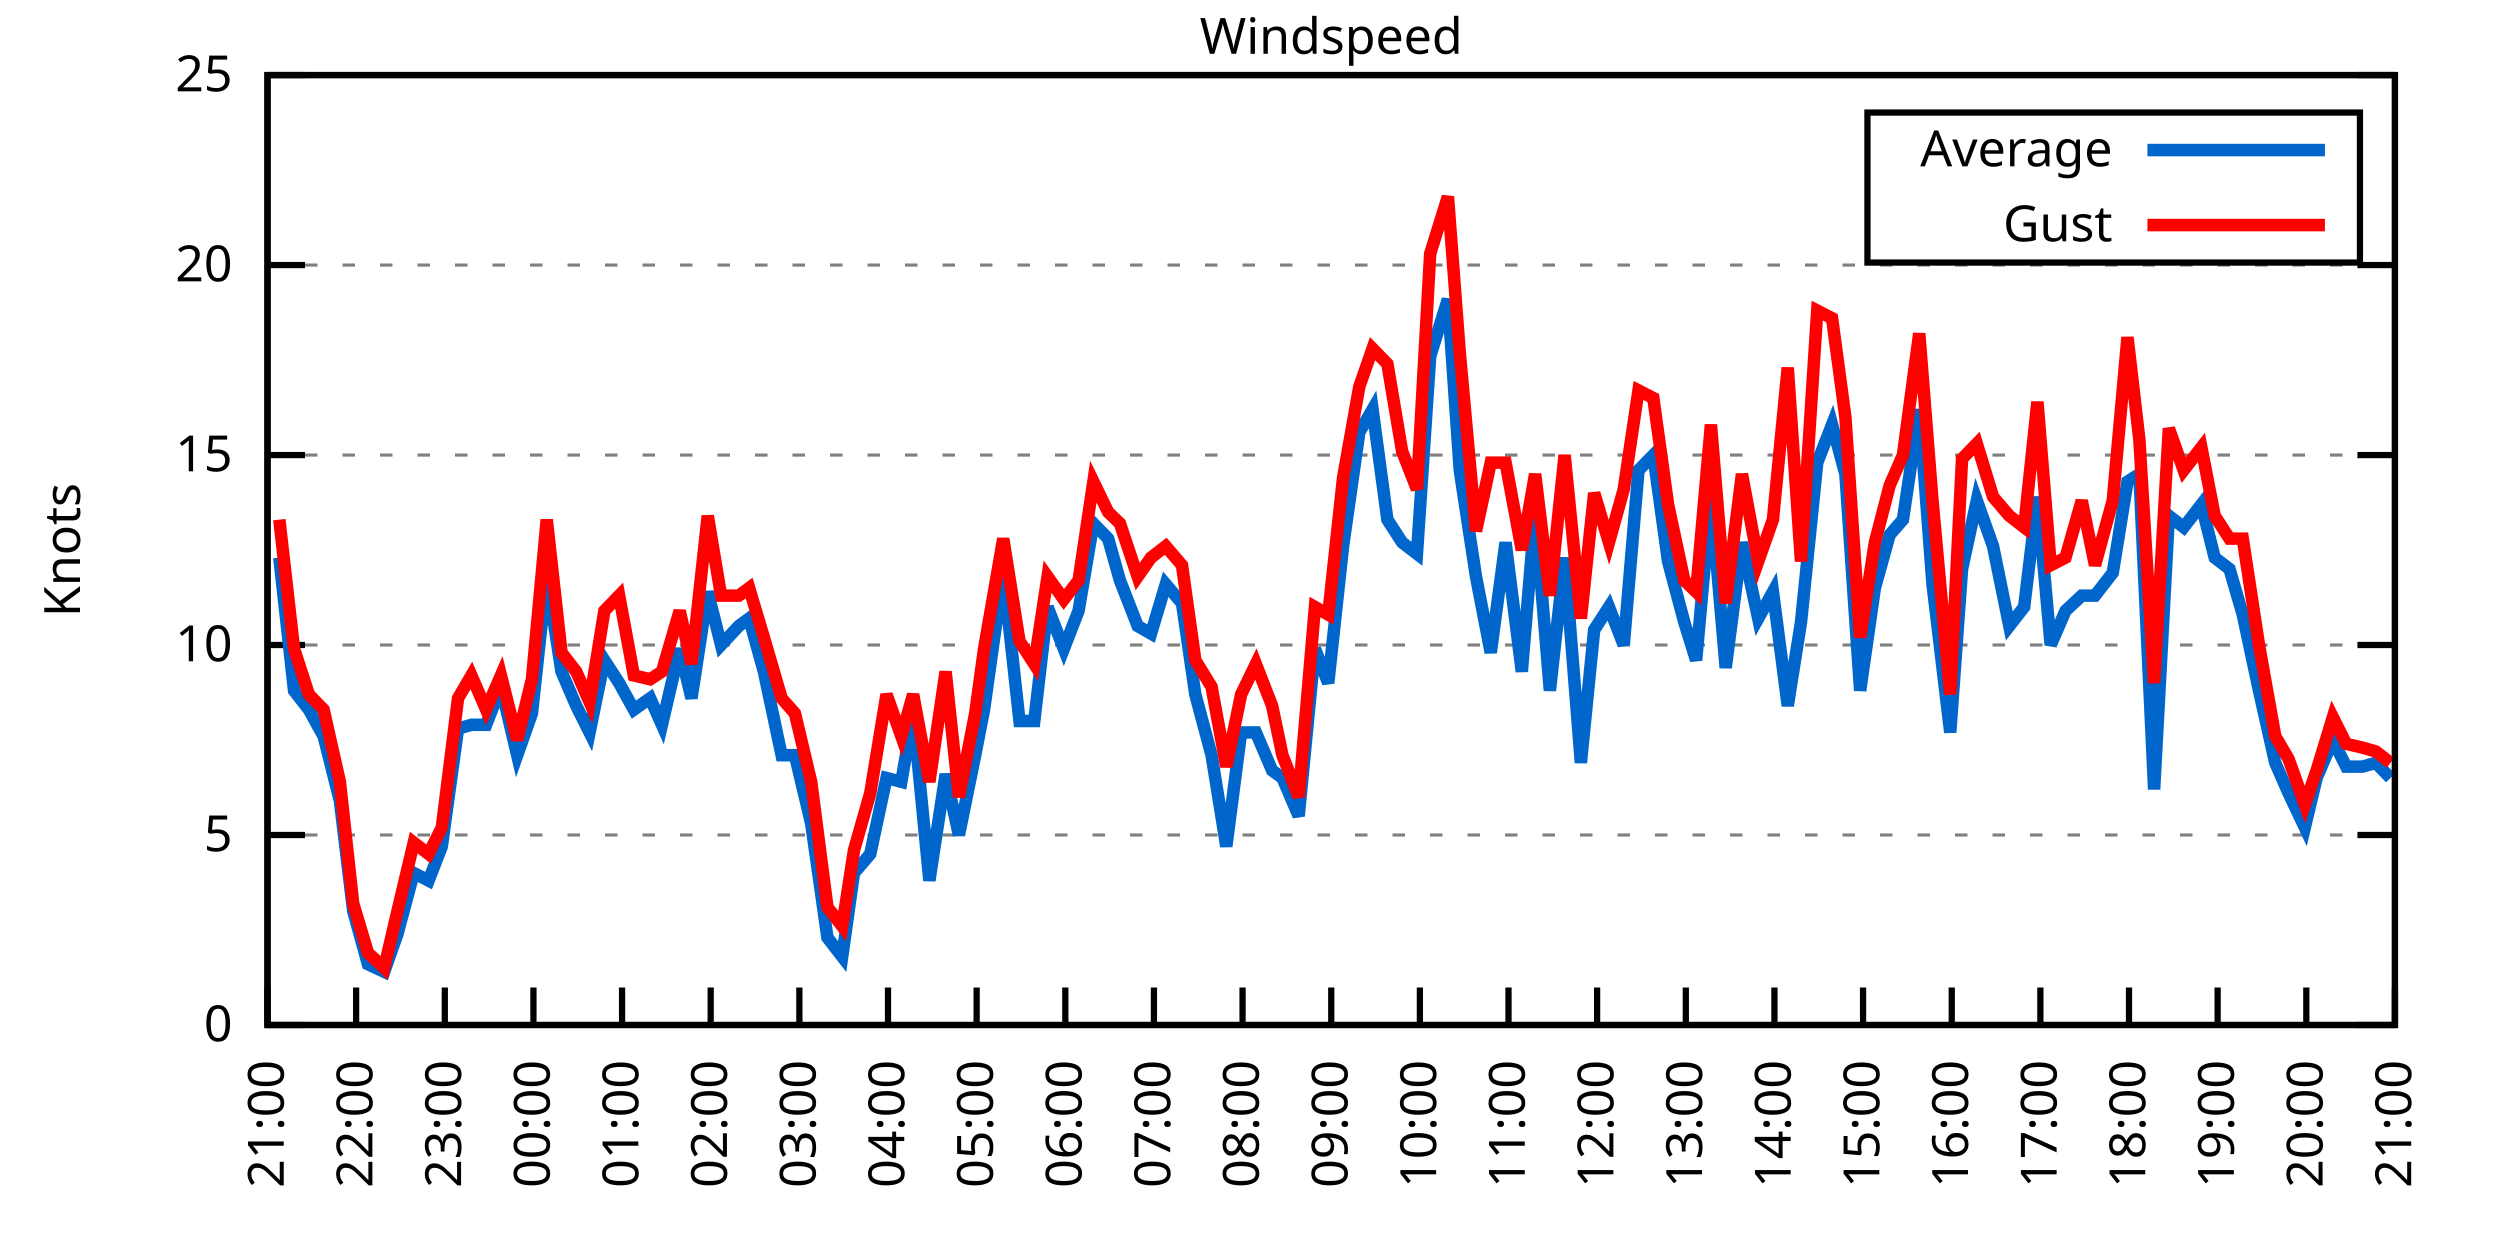
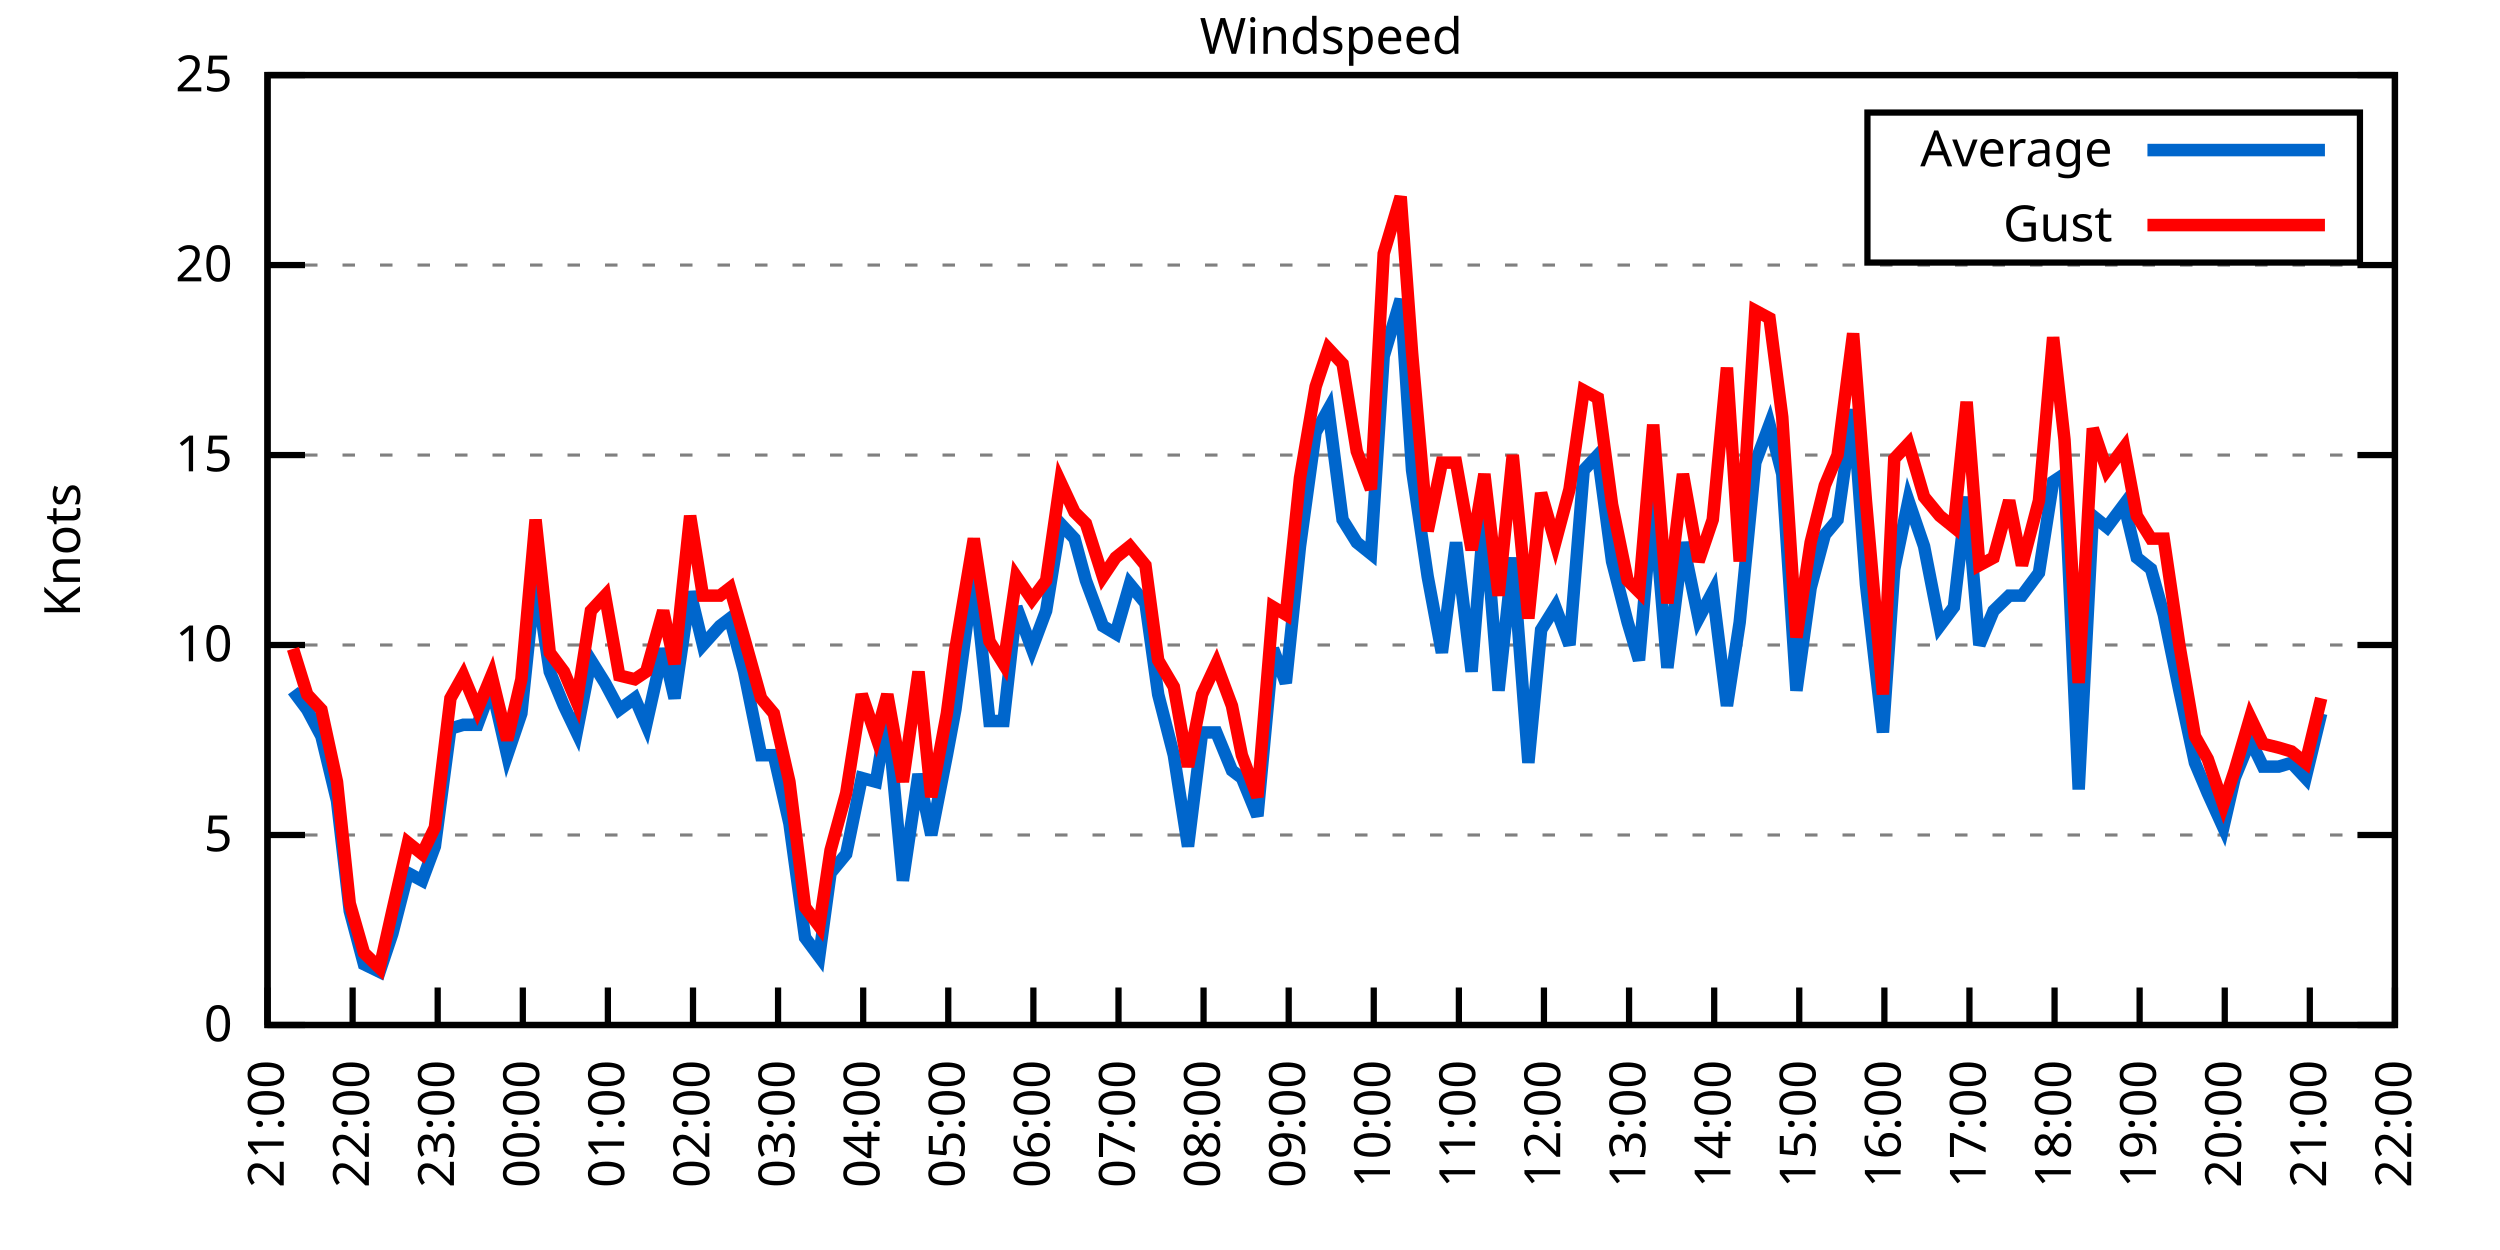
<svg xmlns="http://www.w3.org/2000/svg" xmlns:xlink="http://www.w3.org/1999/xlink" width="400" height="200" viewBox="0 0 400 200">
  <g id="gnuplot_canvas">
    <rect x="0" y="0" width="400" height="200" fill="none" />
    <defs>
      <circle id="gpDot" r="0.5" stroke-width="0.5" stroke="currentColor" />
      <path id="gpPt0" stroke-width="0.333" stroke="currentColor" d="M-1,0 h2 M0,-1 v2" />
      <path id="gpPt1" stroke-width="0.333" stroke="currentColor" d="M-1,-1 L1,1 M1,-1 L-1,1" />
      <path id="gpPt2" stroke-width="0.333" stroke="currentColor" d="M-1,0 L1,0 M0,-1 L0,1 M-1,-1 L1,1 M-1,1 L1,-1" />
      <rect id="gpPt3" stroke-width="0.333" stroke="currentColor" x="-1" y="-1" width="2" height="2" />
      <rect id="gpPt4" stroke-width="0.333" stroke="currentColor" fill="currentColor" x="-1" y="-1" width="2" height="2" />
      <circle id="gpPt5" stroke-width="0.333" stroke="currentColor" cx="0" cy="0" r="1" />
      <use xlink:href="#gpPt5" id="gpPt6" fill="currentColor" stroke="none" />
      <path id="gpPt7" stroke-width="0.333" stroke="currentColor" d="M0,-1.33 L-1.33,0.67 L1.33,0.67 z" />
      <use xlink:href="#gpPt7" id="gpPt8" fill="currentColor" stroke="none" />
      <use xlink:href="#gpPt7" id="gpPt9" stroke="currentColor" transform="rotate(180)" />
      <use xlink:href="#gpPt9" id="gpPt10" fill="currentColor" stroke="none" />
      <use xlink:href="#gpPt3" id="gpPt11" stroke="currentColor" transform="rotate(45)" />
      <use xlink:href="#gpPt11" id="gpPt12" fill="currentColor" stroke="none" />
      <path id="gpPt13" stroke-width="0.333" stroke="currentColor" d="M0,1.330 L1.265,0.411 L0.782,-1.067 L-0.782,-1.076 L-1.265,0.411 z" />
      <use xlink:href="#gpPt13" id="gpPt14" fill="currentColor" stroke="none" />
      <filter id="textbox" filterUnits="objectBoundingBox" x="0" y="0" height="1" width="1">
        <feFlood flood-color="white" flood-opacity="1" result="bgnd" />
        <feComposite in="SourceGraphic" in2="bgnd" operator="atop" />
      </filter>
      <filter id="greybox" filterUnits="objectBoundingBox" x="0" y="0" height="1" width="1">
        <feFlood flood-color="lightgrey" flood-opacity="1" result="grey" />
        <feComposite in="SourceGraphic" in2="grey" operator="atop" />
      </filter>
    </defs>
    <g fill="none" color="white" stroke="currentColor" stroke-width="1.00" stroke-linecap="butt" stroke-linejoin="miter">
</g>
    <g fill="none" color="black" stroke="currentColor" stroke-width="1.00" stroke-linecap="butt" stroke-linejoin="miter">
      <g stroke="none" shape-rendering="crispEdges">
        <polygon fill="rgb(255, 255, 255)" points="42.80,164.00 383.18,164.00 383.18,12.02 42.80,12.02 " />
      </g>
    </g>
    <g fill="none" color="black" stroke="currentColor" stroke-width="1.00" stroke-linecap="butt" stroke-linejoin="miter">
</g>
    <g fill="none" color="black" stroke="black" stroke-width="0.50" stroke-linecap="butt" stroke-linejoin="miter">
</g>
    <g fill="none" color="gray" stroke="currentColor" stroke-width="0.50" stroke-linecap="butt" stroke-linejoin="miter">
      <path stroke="gray" stroke-dasharray="2,4" class="gridline" d="M42.80,164.00 L383.19,164.00  " />
    </g>
    <g fill="none" color="gray" stroke="gray" stroke-width="1.00" stroke-linecap="butt" stroke-linejoin="miter">
</g>
    <g fill="none" color="black" stroke="currentColor" stroke-width="1.00" stroke-linecap="butt" stroke-linejoin="miter">
      <path stroke="black" d="M42.80,164.00 L48.80,164.00 M383.19,164.00 L377.19,164.00  " />
      <g transform="translate(37.20,166.60)" stroke="none" fill="black" font-family="Sans" font-size="8.00" text-anchor="end">
        <text>
          <tspan font-family="Sans"> 0</tspan>
        </text>
      </g>
    </g>
    <g fill="none" color="black" stroke="currentColor" stroke-width="1.00" stroke-linecap="butt" stroke-linejoin="miter">
</g>
    <g fill="none" color="black" stroke="black" stroke-width="0.50" stroke-linecap="butt" stroke-linejoin="miter">
</g>
    <g fill="none" color="gray" stroke="currentColor" stroke-width="0.50" stroke-linecap="butt" stroke-linejoin="miter">
      <path stroke="gray" stroke-dasharray="2,4" class="gridline" d="M42.80,133.60 L383.19,133.60  " />
    </g>
    <g fill="none" color="gray" stroke="gray" stroke-width="1.00" stroke-linecap="butt" stroke-linejoin="miter">
</g>
    <g fill="none" color="black" stroke="currentColor" stroke-width="1.00" stroke-linecap="butt" stroke-linejoin="miter">
      <path stroke="black" d="M42.80,133.60 L48.80,133.60 M383.19,133.60 L377.19,133.60  " />
      <g transform="translate(37.20,136.20)" stroke="none" fill="black" font-family="Sans" font-size="8.00" text-anchor="end">
        <text>
          <tspan font-family="Sans"> 5</tspan>
        </text>
      </g>
    </g>
    <g fill="none" color="black" stroke="currentColor" stroke-width="1.00" stroke-linecap="butt" stroke-linejoin="miter">
</g>
    <g fill="none" color="black" stroke="black" stroke-width="0.50" stroke-linecap="butt" stroke-linejoin="miter">
</g>
    <g fill="none" color="gray" stroke="currentColor" stroke-width="0.50" stroke-linecap="butt" stroke-linejoin="miter">
      <path stroke="gray" stroke-dasharray="2,4" class="gridline" d="M42.80,103.20 L383.19,103.20  " />
    </g>
    <g fill="none" color="gray" stroke="gray" stroke-width="1.00" stroke-linecap="butt" stroke-linejoin="miter">
</g>
    <g fill="none" color="black" stroke="currentColor" stroke-width="1.00" stroke-linecap="butt" stroke-linejoin="miter">
      <path stroke="black" d="M42.80,103.20 L48.80,103.20 M383.19,103.20 L377.19,103.20  " />
      <g transform="translate(37.20,105.80)" stroke="none" fill="black" font-family="Sans" font-size="8.00" text-anchor="end">
        <text>
          <tspan font-family="Sans"> 10</tspan>
        </text>
      </g>
    </g>
    <g fill="none" color="black" stroke="currentColor" stroke-width="1.00" stroke-linecap="butt" stroke-linejoin="miter">
</g>
    <g fill="none" color="black" stroke="black" stroke-width="0.50" stroke-linecap="butt" stroke-linejoin="miter">
</g>
    <g fill="none" color="gray" stroke="currentColor" stroke-width="0.50" stroke-linecap="butt" stroke-linejoin="miter">
      <path stroke="gray" stroke-dasharray="2,4" class="gridline" d="M42.80,72.81 L383.19,72.81  " />
    </g>
    <g fill="none" color="gray" stroke="gray" stroke-width="1.00" stroke-linecap="butt" stroke-linejoin="miter">
</g>
    <g fill="none" color="black" stroke="currentColor" stroke-width="1.00" stroke-linecap="butt" stroke-linejoin="miter">
      <path stroke="black" d="M42.80,72.81 L48.80,72.81 M383.19,72.81 L377.19,72.81  " />
      <g transform="translate(37.20,75.41)" stroke="none" fill="black" font-family="Sans" font-size="8.00" text-anchor="end">
        <text>
          <tspan font-family="Sans"> 15</tspan>
        </text>
      </g>
    </g>
    <g fill="none" color="black" stroke="currentColor" stroke-width="1.00" stroke-linecap="butt" stroke-linejoin="miter">
</g>
    <g fill="none" color="black" stroke="black" stroke-width="0.50" stroke-linecap="butt" stroke-linejoin="miter">
</g>
    <g fill="none" color="gray" stroke="currentColor" stroke-width="0.50" stroke-linecap="butt" stroke-linejoin="miter">
      <path stroke="gray" stroke-dasharray="2,4" class="gridline" d="M42.80,42.41 L383.19,42.41  " />
    </g>
    <g fill="none" color="gray" stroke="gray" stroke-width="1.00" stroke-linecap="butt" stroke-linejoin="miter">
</g>
    <g fill="none" color="black" stroke="currentColor" stroke-width="1.00" stroke-linecap="butt" stroke-linejoin="miter">
      <path stroke="black" d="M42.80,42.41 L48.80,42.41 M383.19,42.41 L377.19,42.41  " />
      <g transform="translate(37.20,45.01)" stroke="none" fill="black" font-family="Sans" font-size="8.00" text-anchor="end">
        <text>
          <tspan font-family="Sans"> 20</tspan>
        </text>
      </g>
    </g>
    <g fill="none" color="black" stroke="currentColor" stroke-width="1.00" stroke-linecap="butt" stroke-linejoin="miter">
</g>
    <g fill="none" color="black" stroke="black" stroke-width="0.50" stroke-linecap="butt" stroke-linejoin="miter">
</g>
    <g fill="none" color="gray" stroke="currentColor" stroke-width="0.50" stroke-linecap="butt" stroke-linejoin="miter">
      <path stroke="gray" stroke-dasharray="2,4" class="gridline" d="M42.80,12.01 L383.19,12.01  " />
    </g>
    <g fill="none" color="gray" stroke="gray" stroke-width="1.00" stroke-linecap="butt" stroke-linejoin="miter">
</g>
    <g fill="none" color="black" stroke="currentColor" stroke-width="1.00" stroke-linecap="butt" stroke-linejoin="miter">
      <path stroke="black" d="M42.80,12.01 L48.80,12.01 M383.19,12.01 L377.19,12.01  " />
      <g transform="translate(37.20,14.61)" stroke="none" fill="black" font-family="Sans" font-size="8.00" text-anchor="end">
        <text>
          <tspan font-family="Sans"> 25</tspan>
        </text>
      </g>
    </g>
    <g fill="none" color="black" stroke="currentColor" stroke-width="1.00" stroke-linecap="butt" stroke-linejoin="miter">
      <path stroke="black" d="M42.80,164.00 L42.80,158.00  " />
      <g transform="translate(45.40,169.60) rotate(270.00)" stroke="none" fill="black" font-family="Sans" font-size="8.00" text-anchor="end">
        <text>
          <tspan font-family="Sans">21:00</tspan>
        </text>
      </g>
    </g>
    <g fill="none" color="black" stroke="currentColor" stroke-width="1.00" stroke-linecap="butt" stroke-linejoin="miter">
-       <path stroke="black" d="M56.98,164.00 L56.98,158.00  " />
-       <g transform="translate(59.58,169.60) rotate(270.00)" stroke="none" fill="black" font-family="Sans" font-size="8.00" text-anchor="end">
+       <path stroke="black" d="M56.42,164.00 L56.42,158.00  " />
+       <g transform="translate(59.02,169.60) rotate(270.00)" stroke="none" fill="black" font-family="Sans" font-size="8.00" text-anchor="end">
        <text>
          <tspan font-family="Sans">22:00</tspan>
        </text>
      </g>
    </g>
    <g fill="none" color="black" stroke="currentColor" stroke-width="1.00" stroke-linecap="butt" stroke-linejoin="miter">
-       <path stroke="black" d="M71.17,164.00 L71.17,158.00  " />
-       <g transform="translate(73.77,169.60) rotate(270.00)" stroke="none" fill="black" font-family="Sans" font-size="8.00" text-anchor="end">
+       <path stroke="black" d="M70.03,164.00 L70.03,158.00  " />
+       <g transform="translate(72.63,169.60) rotate(270.00)" stroke="none" fill="black" font-family="Sans" font-size="8.00" text-anchor="end">
        <text>
          <tspan font-family="Sans">23:00</tspan>
        </text>
      </g>
    </g>
    <g fill="none" color="black" stroke="currentColor" stroke-width="1.00" stroke-linecap="butt" stroke-linejoin="miter">
-       <path stroke="black" d="M85.35,164.00 L85.35,158.00  " />
-       <g transform="translate(87.95,169.60) rotate(270.00)" stroke="none" fill="black" font-family="Sans" font-size="8.00" text-anchor="end">
+       <path stroke="black" d="M83.65,164.00 L83.65,158.00  " />
+       <g transform="translate(86.25,169.60) rotate(270.00)" stroke="none" fill="black" font-family="Sans" font-size="8.00" text-anchor="end">
        <text>
          <tspan font-family="Sans">00:00</tspan>
        </text>
      </g>
    </g>
    <g fill="none" color="black" stroke="currentColor" stroke-width="1.00" stroke-linecap="butt" stroke-linejoin="miter">
-       <path stroke="black" d="M99.53,164.00 L99.53,158.00  " />
-       <g transform="translate(102.13,169.60) rotate(270.00)" stroke="none" fill="black" font-family="Sans" font-size="8.00" text-anchor="end">
+       <path stroke="black" d="M97.26,164.00 L97.26,158.00  " />
+       <g transform="translate(99.86,169.60) rotate(270.00)" stroke="none" fill="black" font-family="Sans" font-size="8.00" text-anchor="end">
        <text>
          <tspan font-family="Sans">01:00</tspan>
        </text>
      </g>
    </g>
    <g fill="none" color="black" stroke="currentColor" stroke-width="1.00" stroke-linecap="butt" stroke-linejoin="miter">
-       <path stroke="black" d="M113.71,164.00 L113.71,158.00  " />
-       <g transform="translate(116.31,169.60) rotate(270.00)" stroke="none" fill="black" font-family="Sans" font-size="8.00" text-anchor="end">
+       <path stroke="black" d="M110.88,164.00 L110.88,158.00  " />
+       <g transform="translate(113.48,169.60) rotate(270.00)" stroke="none" fill="black" font-family="Sans" font-size="8.00" text-anchor="end">
        <text>
          <tspan font-family="Sans">02:00</tspan>
        </text>
      </g>
    </g>
    <g fill="none" color="black" stroke="currentColor" stroke-width="1.00" stroke-linecap="butt" stroke-linejoin="miter">
-       <path stroke="black" d="M127.90,164.00 L127.90,158.00  " />
-       <g transform="translate(130.50,169.60) rotate(270.00)" stroke="none" fill="black" font-family="Sans" font-size="8.00" text-anchor="end">
+       <path stroke="black" d="M124.49,164.00 L124.49,158.00  " />
+       <g transform="translate(127.09,169.60) rotate(270.00)" stroke="none" fill="black" font-family="Sans" font-size="8.00" text-anchor="end">
        <text>
          <tspan font-family="Sans">03:00</tspan>
        </text>
      </g>
    </g>
    <g fill="none" color="black" stroke="currentColor" stroke-width="1.00" stroke-linecap="butt" stroke-linejoin="miter">
-       <path stroke="black" d="M142.08,164.00 L142.08,158.00  " />
-       <g transform="translate(144.68,169.60) rotate(270.00)" stroke="none" fill="black" font-family="Sans" font-size="8.00" text-anchor="end">
+       <path stroke="black" d="M138.11,164.00 L138.11,158.00  " />
+       <g transform="translate(140.71,169.60) rotate(270.00)" stroke="none" fill="black" font-family="Sans" font-size="8.00" text-anchor="end">
        <text>
          <tspan font-family="Sans">04:00</tspan>
        </text>
      </g>
    </g>
    <g fill="none" color="black" stroke="currentColor" stroke-width="1.00" stroke-linecap="butt" stroke-linejoin="miter">
-       <path stroke="black" d="M156.26,164.00 L156.26,158.00  " />
-       <g transform="translate(158.86,169.60) rotate(270.00)" stroke="none" fill="black" font-family="Sans" font-size="8.00" text-anchor="end">
+       <path stroke="black" d="M151.72,164.00 L151.72,158.00  " />
+       <g transform="translate(154.32,169.60) rotate(270.00)" stroke="none" fill="black" font-family="Sans" font-size="8.00" text-anchor="end">
        <text>
          <tspan font-family="Sans">05:00</tspan>
        </text>
      </g>
    </g>
    <g fill="none" color="black" stroke="currentColor" stroke-width="1.00" stroke-linecap="butt" stroke-linejoin="miter">
-       <path stroke="black" d="M170.45,164.00 L170.45,158.00  " />
-       <g transform="translate(173.05,169.60) rotate(270.00)" stroke="none" fill="black" font-family="Sans" font-size="8.00" text-anchor="end">
+       <path stroke="black" d="M165.34,164.00 L165.34,158.00  " />
+       <g transform="translate(167.94,169.60) rotate(270.00)" stroke="none" fill="black" font-family="Sans" font-size="8.00" text-anchor="end">
        <text>
          <tspan font-family="Sans">06:00</tspan>
        </text>
      </g>
    </g>
    <g fill="none" color="black" stroke="currentColor" stroke-width="1.00" stroke-linecap="butt" stroke-linejoin="miter">
-       <path stroke="black" d="M184.63,164.00 L184.63,158.00  " />
-       <g transform="translate(187.23,169.60) rotate(270.00)" stroke="none" fill="black" font-family="Sans" font-size="8.00" text-anchor="end">
+       <path stroke="black" d="M178.96,164.00 L178.96,158.00  " />
+       <g transform="translate(181.56,169.60) rotate(270.00)" stroke="none" fill="black" font-family="Sans" font-size="8.00" text-anchor="end">
        <text>
          <tspan font-family="Sans">07:00</tspan>
        </text>
      </g>
    </g>
    <g fill="none" color="black" stroke="currentColor" stroke-width="1.00" stroke-linecap="butt" stroke-linejoin="miter">
-       <path stroke="black" d="M198.81,164.00 L198.81,158.00  " />
-       <g transform="translate(201.41,169.60) rotate(270.00)" stroke="none" fill="black" font-family="Sans" font-size="8.00" text-anchor="end">
+       <path stroke="black" d="M192.57,164.00 L192.57,158.00  " />
+       <g transform="translate(195.17,169.60) rotate(270.00)" stroke="none" fill="black" font-family="Sans" font-size="8.00" text-anchor="end">
        <text>
          <tspan font-family="Sans">08:00</tspan>
        </text>
      </g>
    </g>
    <g fill="none" color="black" stroke="currentColor" stroke-width="1.00" stroke-linecap="butt" stroke-linejoin="miter">
-       <path stroke="black" d="M213.00,164.00 L213.00,158.00  " />
-       <g transform="translate(215.60,169.60) rotate(270.00)" stroke="none" fill="black" font-family="Sans" font-size="8.00" text-anchor="end">
+       <path stroke="black" d="M206.19,164.00 L206.19,158.00  " />
+       <g transform="translate(208.79,169.60) rotate(270.00)" stroke="none" fill="black" font-family="Sans" font-size="8.00" text-anchor="end">
        <text>
          <tspan font-family="Sans">09:00</tspan>
        </text>
      </g>
    </g>
    <g fill="none" color="black" stroke="currentColor" stroke-width="1.00" stroke-linecap="butt" stroke-linejoin="miter">
-       <path stroke="black" d="M227.18,164.00 L227.18,158.00  " />
-       <g transform="translate(229.78,169.60) rotate(270.00)" stroke="none" fill="black" font-family="Sans" font-size="8.00" text-anchor="end">
+       <path stroke="black" d="M219.80,164.00 L219.80,158.00  " />
+       <g transform="translate(222.40,169.60) rotate(270.00)" stroke="none" fill="black" font-family="Sans" font-size="8.00" text-anchor="end">
        <text>
          <tspan font-family="Sans">10:00</tspan>
        </text>
      </g>
    </g>
    <g fill="none" color="black" stroke="currentColor" stroke-width="1.00" stroke-linecap="butt" stroke-linejoin="miter">
-       <path stroke="black" d="M241.36,164.00 L241.36,158.00  " />
-       <g transform="translate(243.96,169.60) rotate(270.00)" stroke="none" fill="black" font-family="Sans" font-size="8.00" text-anchor="end">
+       <path stroke="black" d="M233.42,164.00 L233.42,158.00  " />
+       <g transform="translate(236.02,169.60) rotate(270.00)" stroke="none" fill="black" font-family="Sans" font-size="8.00" text-anchor="end">
        <text>
          <tspan font-family="Sans">11:00</tspan>
        </text>
      </g>
    </g>
    <g fill="none" color="black" stroke="currentColor" stroke-width="1.00" stroke-linecap="butt" stroke-linejoin="miter">
-       <path stroke="black" d="M255.54,164.00 L255.54,158.00  " />
-       <g transform="translate(258.14,169.60) rotate(270.00)" stroke="none" fill="black" font-family="Sans" font-size="8.00" text-anchor="end">
+       <path stroke="black" d="M247.03,164.00 L247.03,158.00  " />
+       <g transform="translate(249.63,169.60) rotate(270.00)" stroke="none" fill="black" font-family="Sans" font-size="8.00" text-anchor="end">
        <text>
          <tspan font-family="Sans">12:00</tspan>
        </text>
      </g>
    </g>
    <g fill="none" color="black" stroke="currentColor" stroke-width="1.00" stroke-linecap="butt" stroke-linejoin="miter">
-       <path stroke="black" d="M269.73,164.00 L269.73,158.00  " />
-       <g transform="translate(272.33,169.60) rotate(270.00)" stroke="none" fill="black" font-family="Sans" font-size="8.00" text-anchor="end">
+       <path stroke="black" d="M260.65,164.00 L260.65,158.00  " />
+       <g transform="translate(263.25,169.60) rotate(270.00)" stroke="none" fill="black" font-family="Sans" font-size="8.00" text-anchor="end">
        <text>
          <tspan font-family="Sans">13:00</tspan>
        </text>
      </g>
    </g>
    <g fill="none" color="black" stroke="currentColor" stroke-width="1.00" stroke-linecap="butt" stroke-linejoin="miter">
-       <path stroke="black" d="M283.91,164.00 L283.91,158.00  " />
-       <g transform="translate(286.51,169.60) rotate(270.00)" stroke="none" fill="black" font-family="Sans" font-size="8.00" text-anchor="end">
+       <path stroke="black" d="M274.27,164.00 L274.27,158.00  " />
+       <g transform="translate(276.87,169.60) rotate(270.00)" stroke="none" fill="black" font-family="Sans" font-size="8.00" text-anchor="end">
        <text>
          <tspan font-family="Sans">14:00</tspan>
        </text>
      </g>
    </g>
    <g fill="none" color="black" stroke="currentColor" stroke-width="1.00" stroke-linecap="butt" stroke-linejoin="miter">
-       <path stroke="black" d="M298.09,164.00 L298.09,158.00  " />
-       <g transform="translate(300.69,169.60) rotate(270.00)" stroke="none" fill="black" font-family="Sans" font-size="8.00" text-anchor="end">
+       <path stroke="black" d="M287.88,164.00 L287.88,158.00  " />
+       <g transform="translate(290.48,169.60) rotate(270.00)" stroke="none" fill="black" font-family="Sans" font-size="8.00" text-anchor="end">
        <text>
          <tspan font-family="Sans">15:00</tspan>
        </text>
      </g>
    </g>
    <g fill="none" color="black" stroke="currentColor" stroke-width="1.00" stroke-linecap="butt" stroke-linejoin="miter">
-       <path stroke="black" d="M312.28,164.00 L312.28,158.00  " />
-       <g transform="translate(314.88,169.60) rotate(270.00)" stroke="none" fill="black" font-family="Sans" font-size="8.00" text-anchor="end">
+       <path stroke="black" d="M301.50,164.00 L301.50,158.00  " />
+       <g transform="translate(304.10,169.60) rotate(270.00)" stroke="none" fill="black" font-family="Sans" font-size="8.00" text-anchor="end">
        <text>
          <tspan font-family="Sans">16:00</tspan>
        </text>
      </g>
    </g>
    <g fill="none" color="black" stroke="currentColor" stroke-width="1.00" stroke-linecap="butt" stroke-linejoin="miter">
-       <path stroke="black" d="M326.46,164.00 L326.46,158.00  " />
-       <g transform="translate(329.06,169.60) rotate(270.00)" stroke="none" fill="black" font-family="Sans" font-size="8.00" text-anchor="end">
+       <path stroke="black" d="M315.11,164.00 L315.11,158.00  " />
+       <g transform="translate(317.71,169.60) rotate(270.00)" stroke="none" fill="black" font-family="Sans" font-size="8.00" text-anchor="end">
        <text>
          <tspan font-family="Sans">17:00</tspan>
        </text>
      </g>
    </g>
    <g fill="none" color="black" stroke="currentColor" stroke-width="1.00" stroke-linecap="butt" stroke-linejoin="miter">
-       <path stroke="black" d="M340.64,164.00 L340.64,158.00  " />
-       <g transform="translate(343.24,169.60) rotate(270.00)" stroke="none" fill="black" font-family="Sans" font-size="8.00" text-anchor="end">
+       <path stroke="black" d="M328.73,164.00 L328.73,158.00  " />
+       <g transform="translate(331.33,169.60) rotate(270.00)" stroke="none" fill="black" font-family="Sans" font-size="8.00" text-anchor="end">
        <text>
          <tspan font-family="Sans">18:00</tspan>
        </text>
      </g>
    </g>
    <g fill="none" color="black" stroke="currentColor" stroke-width="1.00" stroke-linecap="butt" stroke-linejoin="miter">
-       <path stroke="black" d="M354.82,164.00 L354.82,158.00  " />
-       <g transform="translate(357.42,169.60) rotate(270.00)" stroke="none" fill="black" font-family="Sans" font-size="8.00" text-anchor="end">
+       <path stroke="black" d="M342.34,164.00 L342.34,158.00  " />
+       <g transform="translate(344.94,169.60) rotate(270.00)" stroke="none" fill="black" font-family="Sans" font-size="8.00" text-anchor="end">
        <text>
          <tspan font-family="Sans">19:00</tspan>
        </text>
      </g>
    </g>
    <g fill="none" color="black" stroke="currentColor" stroke-width="1.00" stroke-linecap="butt" stroke-linejoin="miter">
-       <path stroke="black" d="M369.01,164.00 L369.01,158.00  " />
-       <g transform="translate(371.61,169.60) rotate(270.00)" stroke="none" fill="black" font-family="Sans" font-size="8.00" text-anchor="end">
+       <path stroke="black" d="M355.96,164.00 L355.96,158.00  " />
+       <g transform="translate(358.56,169.60) rotate(270.00)" stroke="none" fill="black" font-family="Sans" font-size="8.00" text-anchor="end">
        <text>
          <tspan font-family="Sans">20:00</tspan>
+         </text>
+       </g>
+     </g>
+     <g fill="none" color="black" stroke="currentColor" stroke-width="1.00" stroke-linecap="butt" stroke-linejoin="miter">
+       <path stroke="black" d="M369.57,164.00 L369.57,158.00  " />
+       <g transform="translate(372.17,169.60) rotate(270.00)" stroke="none" fill="black" font-family="Sans" font-size="8.00" text-anchor="end">
+         <text>
+           <tspan font-family="Sans">21:00</tspan>
        </text>
      </g>
    </g>
    <g fill="none" color="black" stroke="currentColor" stroke-width="1.00" stroke-linecap="butt" stroke-linejoin="miter">
      <path stroke="black" d="M383.19,164.00 L383.19,158.00  " />
      <g transform="translate(385.79,169.60) rotate(270.00)" stroke="none" fill="black" font-family="Sans" font-size="8.00" text-anchor="end">
        <text>
-           <tspan font-family="Sans">21:00</tspan>
+           <tspan font-family="Sans">22:00</tspan>
        </text>
      </g>
    </g>
    <g fill="none" color="black" stroke="currentColor" stroke-width="1.00" stroke-linecap="butt" stroke-linejoin="miter">
</g>
    <g fill="none" color="black" stroke="currentColor" stroke-width="1.00" stroke-linecap="butt" stroke-linejoin="miter">
      <path stroke="black" d="M42.80,12.01 L42.80,164.00 L383.19,164.00 L383.19,12.01 L42.80,12.01 Z  " />
    </g>
    <g fill="none" color="black" stroke="currentColor" stroke-width="1.00" stroke-linecap="butt" stroke-linejoin="miter">
</g>
    <g fill="none" color="black" stroke="currentColor" stroke-width="1.00" stroke-linecap="butt" stroke-linejoin="miter">
      <path stroke="black" d="M298.79,42.01 L298.79,18.01 L377.59,18.01 L377.59,42.01 L298.79,42.01 Z  " />
    </g>
    <g id="Windspeed_plot_1">
      <g fill="none" color="white" stroke="black" stroke-width="2.00" stroke-linecap="butt" stroke-linejoin="miter">
</g>
      <g fill="none" color="black" stroke="currentColor" stroke-width="2.00" stroke-linecap="butt" stroke-linejoin="miter">
        <g transform="translate(337.99,26.61)" stroke="none" fill="black" font-family="Sans" font-size="8.00" text-anchor="end">
          <text>
            <tspan font-family="Sans">Average</tspan>
          </text>
        </g>
      </g>
      <g fill="none" color="black" stroke="currentColor" stroke-width="2.00" stroke-linecap="butt" stroke-linejoin="miter">
-         <path stroke="rgb(  0, 102, 204)" d="M343.59,24.01 L371.99,24.01 M44.69,89.22 L47.05,110.50 L49.42,113.54 L51.78,117.80 L54.38,128.13 L56.51,145.76   L58.87,154.27 L61.47,155.49 L63.60,149.41 L66.20,139.68 L68.57,140.90 L70.69,135.43 L73.29,116.58 L75.42,115.97   L77.78,115.97 L80.15,109.89 L82.75,120.83 L85.11,114.15 L87.48,92.26 L89.84,107.46 L92.20,112.93 L94.33,117.19   L96.70,105.64 L99.06,109.28 L101.42,113.54 L104.02,111.72 L105.91,115.97 L108.75,103.81 L110.64,111.72 L113.24,94.69   L115.37,103.20 L118.21,100.16 L119.86,98.95 L122.22,107.46 L125.06,120.83 L127.19,120.83 L129.79,131.78 L132.39,150.02   L134.75,153.06 L136.64,139.68 L139.24,136.64 L141.84,124.48 L144.21,125.09 L146.10,114.15 L148.70,140.90 L151.30,123.87   L153.43,133.60 L156.03,120.83 L157.45,113.54 L160.52,91.65 L163.12,115.36 L165.48,115.36 L167.61,97.12 L170.21,103.81   L172.57,97.73 L174.94,83.75 L177.30,86.18 L179.19,92.87 L182.03,100.16 L184.16,101.38 L186.52,93.48 L189.12,96.52   L191.25,111.11 L193.85,120.83 L196.21,135.43 L198.58,117.19 L200.94,117.19 L203.54,123.27 L205.19,124.48 L207.79,130.56   L210.39,103.81 L212.52,109.28 L214.89,87.40 L217.49,69.16 L219.61,65.51 L221.98,83.14 L224.34,86.79 L226.71,88.61   L228.83,57.00 L231.67,47.88 L233.56,75.24 L236.16,92.26 L238.52,104.42 L240.89,86.79 L243.49,107.46 L245.62,81.93   L247.98,110.50 L250.34,89.22 L252.94,122.05 L255.07,100.77 L257.43,97.12 L259.80,103.20 L262.16,75.24 L264.53,72.81   L266.89,89.83 L269.49,99.56 L271.38,105.64 L273.75,79.49 L276.11,106.85 L278.71,86.79 L281.31,98.95 L283.67,94.69   L286.04,112.93 L288.16,99.56 L290.76,74.02 L293.13,67.94 L295.26,75.85 L297.62,110.50 L299.98,94.08 L302.35,85.57   L304.47,83.14 L307.08,65.51 L309.20,93.48 L312.04,117.19 L313.93,91.04 L316.29,80.10 L318.89,87.40 L321.49,100.16   L323.86,97.12 L325.99,79.49 L328.11,103.20 L330.48,97.73 L333.08,95.30 L335.20,95.30 L338.04,91.65 L340.40,77.06   L342.30,75.85 L344.66,126.31 L347.02,82.53 L349.39,84.36 L352.22,80.71 L354.35,89.22 L356.72,91.04 L358.84,98.34   L361.44,110.50 L364.04,122.05 L366.17,126.91 L368.77,132.39 L370.66,124.48 L373.26,118.40 L375.39,122.66 L377.99,122.66   L380.12,122.05 L382.48,124.48  " />
+         <path stroke="rgb(  0, 102, 204)" d="M343.59,24.01 L371.99,24.01 M46.88,110.50 L49.15,113.54 L51.42,117.80 L53.92,128.13 L55.96,145.76 L58.23,154.27   L60.73,155.49 L62.77,149.41 L65.27,139.68 L67.54,140.90 L69.58,135.43 L72.07,116.58 L74.12,115.97 L76.39,115.97   L78.65,109.89 L81.15,120.83 L83.42,114.15 L85.69,92.26 L87.96,107.46 L90.23,112.93 L92.27,117.19 L94.54,105.64   L96.81,109.28 L99.08,113.54 L101.57,111.72 L103.39,115.97 L106.11,103.81 L107.93,111.72 L110.42,94.69 L112.47,103.20   L115.19,100.16 L116.78,98.95 L119.05,107.46 L121.77,120.83 L123.81,120.83 L126.31,131.78 L128.81,150.02 L131.07,153.06   L132.89,139.68 L135.39,136.64 L137.88,124.48 L140.15,125.09 L141.97,114.15 L144.46,140.90 L146.96,123.87 L149.00,133.60   L151.50,120.83 L152.86,113.54 L155.81,91.65 L158.31,115.36 L160.57,115.36 L162.62,97.12 L165.11,103.81 L167.38,97.73   L169.65,83.75 L171.92,86.18 L173.74,92.87 L176.46,100.16 L178.50,101.38 L180.77,93.48 L183.27,96.52 L185.31,111.11   L187.81,120.83 L190.08,135.43 L192.34,117.19 L194.61,117.19 L197.11,123.27 L198.70,124.48 L201.19,130.56 L203.69,103.81   L205.73,109.28 L208.00,87.40 L210.50,69.16 L212.54,65.51 L214.81,83.14 L217.08,86.79 L219.35,88.61 L221.39,57.00   L224.11,47.88 L225.93,75.24 L228.43,92.26 L230.70,104.42 L232.96,86.79 L235.46,107.46 L237.50,81.93 L239.77,110.50   L242.04,89.22 L244.54,122.05 L246.58,100.77 L248.85,97.12 L251.12,103.20 L253.39,75.24 L255.66,72.81 L257.93,89.83   L260.42,99.56 L262.24,105.64 L264.51,79.49 L266.78,106.85 L269.27,86.79 L271.77,98.95 L274.04,94.69 L276.31,112.93   L278.35,99.56 L280.85,74.02 L283.12,67.94 L285.16,75.85 L287.43,110.50 L289.70,94.08 L291.97,85.57 L294.01,83.14   L296.50,65.51 L298.55,93.48 L301.27,117.19 L303.08,91.04 L305.35,80.10 L307.85,87.40 L310.35,100.16 L312.62,97.12   L314.66,79.49 L316.70,103.20 L318.97,97.73 L321.47,95.30 L323.51,95.30 L326.23,91.65 L328.50,77.06 L330.32,75.85   L332.59,126.31 L334.85,82.53 L337.12,84.36 L339.85,80.71 L341.89,89.22 L344.16,91.04 L346.20,98.34 L348.70,110.50   L351.19,122.05 L353.24,126.91 L355.73,132.39 L357.55,124.48 L360.04,118.40 L362.09,122.66 L364.58,122.66 L366.62,122.05   L368.89,124.48 L371.39,114.15  " />
      </g>
    </g>
    <g id="Windspeed_plot_2">
      <g fill="none" color="black" stroke="currentColor" stroke-width="2.00" stroke-linecap="butt" stroke-linejoin="miter">
        <g transform="translate(337.99,38.61)" stroke="none" fill="black" font-family="Sans" font-size="8.00" text-anchor="end">
          <text>
            <tspan font-family="Sans">Gust</tspan>
          </text>
        </g>
      </g>
      <g fill="none" color="black" stroke="currentColor" stroke-width="2.00" stroke-linecap="butt" stroke-linejoin="miter">
-         <path stroke="rgb(255,   0,   0)" d="M343.59,36.01 L371.99,36.01 M44.69,83.14 L47.05,103.81 L49.42,111.11 L51.78,113.54 L54.38,125.09 L56.51,144.55   L58.87,152.45 L61.47,154.88 L63.60,145.76 L66.20,134.82 L68.57,136.64 L70.69,132.39 L73.29,111.72 L75.42,108.07   L77.78,113.54 L80.15,108.07 L82.75,118.40 L85.11,108.68 L87.48,83.14 L89.84,104.42 L92.20,107.46 L94.33,112.32   L96.70,97.73 L99.06,95.30 L101.42,108.07 L104.02,108.68 L105.91,107.46 L108.75,97.73 L110.64,106.24 L113.24,82.53   L115.37,95.30 L118.21,95.30 L119.86,94.08 L122.22,101.99 L125.06,111.72 L127.19,114.15 L129.79,125.09 L132.39,145.15   L134.75,148.19 L136.64,136.03 L139.24,126.91 L141.84,111.11 L144.21,117.80 L146.10,111.11 L148.70,125.09 L151.30,107.46   L153.43,127.52 L156.03,114.15 L157.45,103.81 L160.52,86.18 L163.12,102.60 L165.48,106.24 L167.61,92.26 L170.21,95.91   L172.57,92.87 L174.94,77.06 L177.30,81.93 L179.19,83.75 L182.03,92.26 L184.16,89.22 L186.52,87.40 L189.12,90.44   L191.25,105.64 L193.85,109.89 L196.21,122.66 L198.58,111.11 L200.94,106.24 L203.54,112.93 L205.19,120.83 L207.79,127.52   L210.39,97.12 L212.52,98.34 L214.89,76.45 L217.49,61.86 L219.61,55.78 L221.98,58.21 L224.34,72.20 L226.71,78.28   L228.83,40.58 L231.67,31.46 L233.56,56.39 L236.16,84.97 L238.52,74.02 L240.89,74.02 L243.49,88.00 L245.62,75.85   L247.98,95.30 L250.34,72.81 L252.94,98.95 L255.07,78.89 L257.43,86.79 L259.80,78.28 L262.16,62.47 L264.53,63.69   L266.89,80.71 L269.49,92.87 L271.38,94.69 L273.75,67.94 L276.11,96.52 L278.71,75.85 L281.31,89.83 L283.67,83.14   L286.04,58.82 L288.16,89.83 L290.76,49.70 L293.13,50.92 L295.26,66.73 L297.62,101.99 L299.98,86.79 L302.35,77.67   L304.47,72.81 L307.08,53.35 L309.20,80.10 L312.04,111.11 L313.93,73.41 L316.29,70.98 L318.89,79.49 L321.49,82.53   L323.86,84.36 L325.99,64.29 L328.11,90.44 L330.48,89.22 L333.08,80.10 L335.20,90.44 L338.04,80.10 L340.40,53.96   L342.30,70.37 L344.66,109.28 L347.02,68.55 L349.39,75.24 L352.22,71.59 L354.35,82.53 L356.72,86.18 L358.84,86.18   L361.44,103.20 L364.04,117.80 L366.17,121.44 L368.77,128.74 L370.66,123.27 L373.26,114.76 L375.39,119.01 L377.99,119.62   L380.12,120.23 L382.48,122.05  " />
+         <path stroke="rgb(255,   0,   0)" d="M343.59,36.01 L371.99,36.01 M46.88,103.81 L49.15,111.11 L51.42,113.54 L53.92,125.09 L55.96,144.55 L58.23,152.45   L60.73,154.88 L62.77,145.76 L65.27,134.82 L67.54,136.64 L69.58,132.39 L72.07,111.72 L74.12,108.07 L76.39,113.54   L78.65,108.07 L81.15,118.40 L83.42,108.68 L85.69,83.14 L87.96,104.42 L90.23,107.46 L92.27,112.32 L94.54,97.73   L96.81,95.30 L99.08,108.07 L101.57,108.68 L103.39,107.46 L106.11,97.73 L107.93,106.24 L110.42,82.53 L112.47,95.30   L115.19,95.30 L116.78,94.08 L119.05,101.99 L121.77,111.72 L123.81,114.15 L126.31,125.09 L128.81,145.15 L131.07,148.19   L132.89,136.03 L135.39,126.91 L137.88,111.11 L140.15,117.80 L141.97,111.11 L144.46,125.09 L146.96,107.46 L149.00,127.52   L151.50,114.15 L152.86,103.81 L155.81,86.18 L158.31,102.60 L160.57,106.24 L162.62,92.26 L165.11,95.91 L167.38,92.87   L169.65,77.06 L171.92,81.93 L173.74,83.75 L176.46,92.26 L178.50,89.22 L180.77,87.40 L183.27,90.44 L185.31,105.64   L187.81,109.89 L190.08,122.66 L192.34,111.11 L194.61,106.24 L197.11,112.93 L198.70,120.83 L201.19,127.52 L203.69,97.12   L205.73,98.34 L208.00,76.45 L210.50,61.86 L212.54,55.78 L214.81,58.21 L217.08,72.20 L219.35,78.28 L221.39,40.58   L224.11,31.46 L225.93,56.39 L228.43,84.97 L230.70,74.02 L232.96,74.02 L235.46,88.00 L237.50,75.85 L239.77,95.30   L242.04,72.81 L244.54,98.95 L246.58,78.89 L248.85,86.79 L251.12,78.28 L253.39,62.47 L255.66,63.69 L257.93,80.71   L260.42,92.87 L262.24,94.69 L264.51,67.94 L266.78,96.52 L269.27,75.85 L271.77,89.83 L274.04,83.14 L276.31,58.82   L278.35,89.83 L280.85,49.70 L283.12,50.92 L285.16,66.73 L287.43,101.99 L289.70,86.79 L291.97,77.67 L294.01,72.81   L296.50,53.35 L298.55,80.10 L301.27,111.11 L303.08,73.41 L305.35,70.98 L307.85,79.49 L310.35,82.53 L312.62,84.36   L314.66,64.29 L316.70,90.44 L318.97,89.22 L321.47,80.10 L323.51,90.44 L326.23,80.10 L328.50,53.96 L330.32,70.37   L332.59,109.28 L334.85,68.55 L337.12,75.24 L339.85,71.59 L341.89,82.53 L344.16,86.18 L346.20,86.18 L348.70,103.20   L351.19,117.80 L353.24,121.44 L355.73,128.74 L357.55,123.27 L360.04,114.76 L362.09,119.01 L364.58,119.62 L366.62,120.23   L368.89,122.05 L371.39,111.72  " />
      </g>
    </g>
    <g fill="none" color="black" stroke="currentColor" stroke-width="2.00" stroke-linecap="butt" stroke-linejoin="miter">
</g>
    <g fill="none" color="black" stroke="black" stroke-width="1.00" stroke-linecap="butt" stroke-linejoin="miter">
</g>
    <g fill="none" color="black" stroke="currentColor" stroke-width="1.00" stroke-linecap="butt" stroke-linejoin="miter">
      <path stroke="black" d="M42.80,12.01 L42.80,164.00 L383.19,164.00 L383.19,12.01 L42.80,12.01 Z  " />
      <g transform="translate(12.80,88.01) rotate(270.00)" stroke="none" fill="black" font-family="Sans" font-size="8.00" text-anchor="middle">
        <text>
          <tspan font-family="Sans">Knots</tspan>
        </text>
      </g>
    </g>
    <g fill="none" color="black" stroke="currentColor" stroke-width="1.00" stroke-linecap="butt" stroke-linejoin="miter">
</g>
    <g fill="none" color="black" stroke="currentColor" stroke-width="1.00" stroke-linecap="butt" stroke-linejoin="miter">
      <g transform="translate(212.99,8.61)" stroke="none" fill="black" font-family="Sans" font-size="8.00" text-anchor="middle">
        <text>
          <tspan font-family="Sans">Windspeed</tspan>
        </text>
      </g>
    </g>
    <g fill="none" color="black" stroke="currentColor" stroke-width="1.00" stroke-linecap="butt" stroke-linejoin="miter">
</g>
  </g>
</svg>
